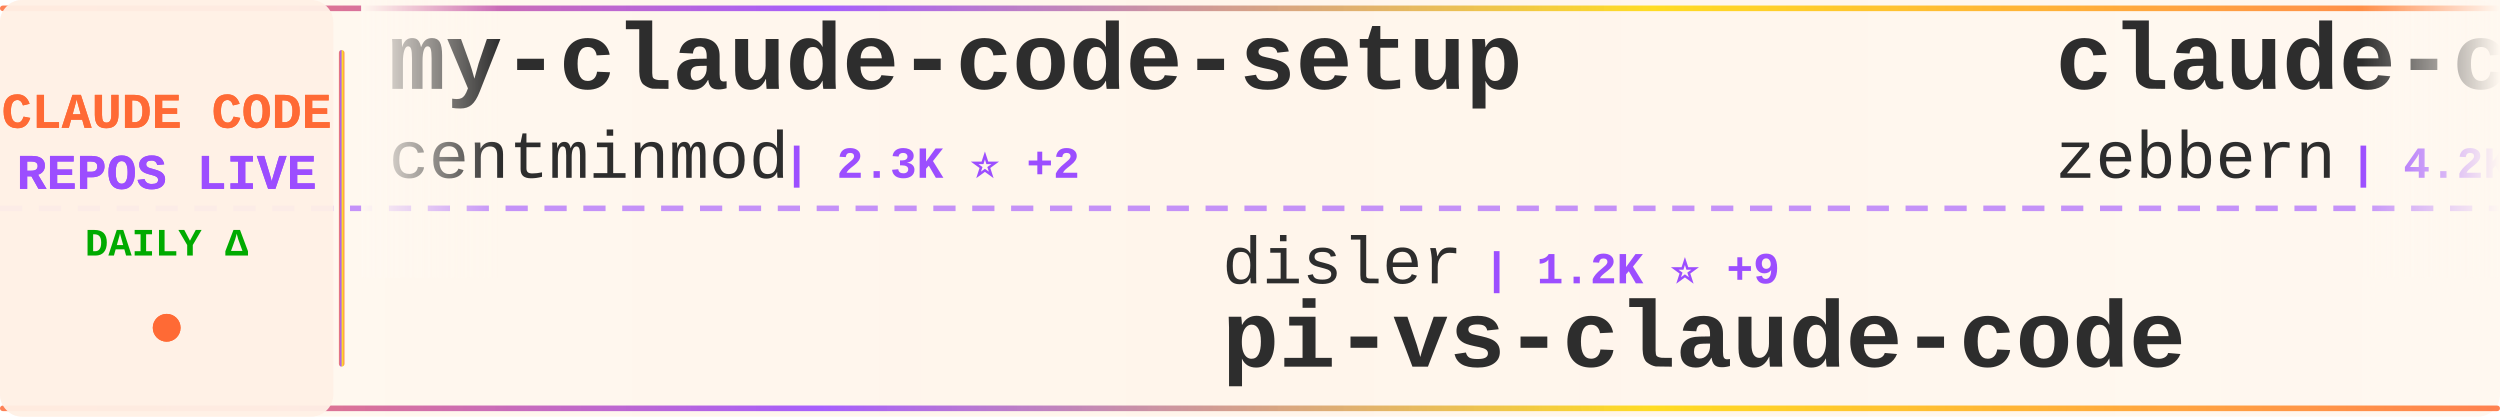
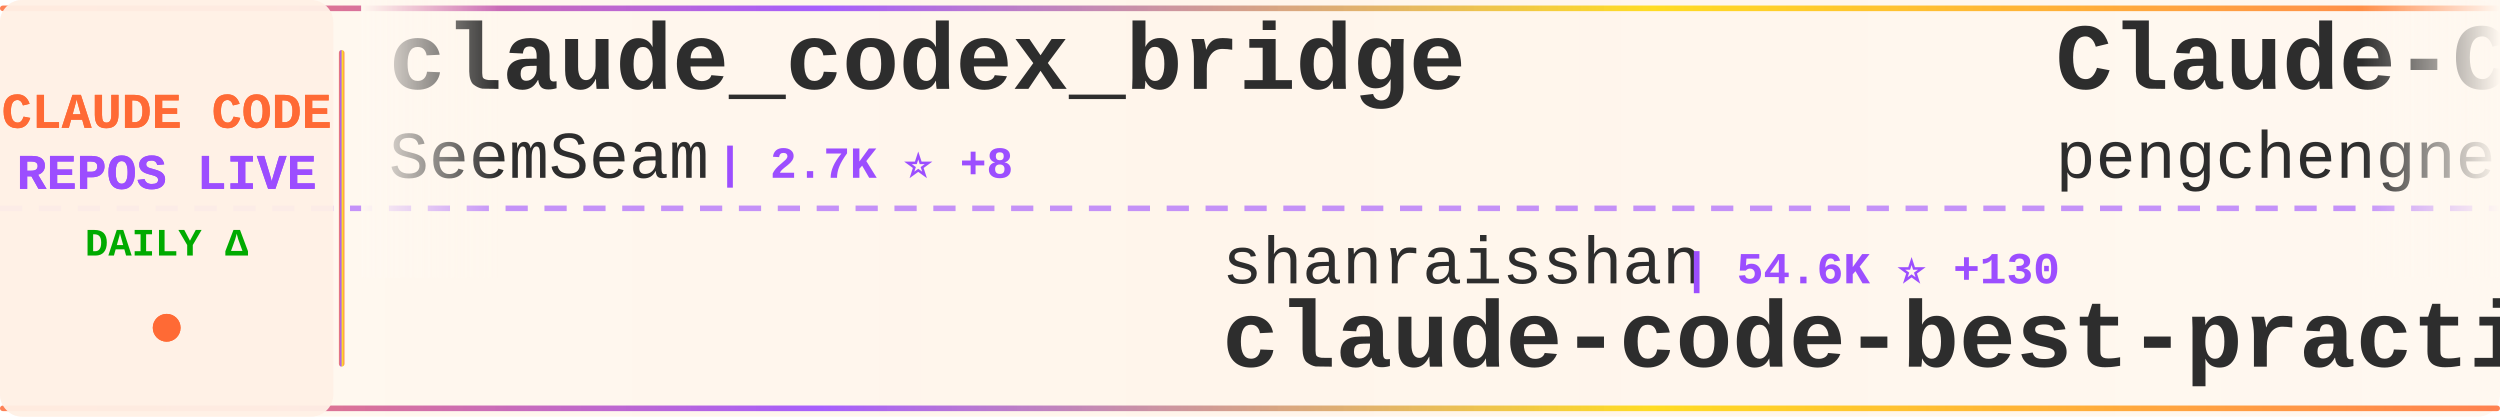
<svg xmlns="http://www.w3.org/2000/svg" width="900" height="150">
  <defs>
    <linearGradient id="tickerBg" x1="0%" y1="0%" x2="100%" y2="0%">
      <stop offset="0%" style="stop-color:#fff8f0;stop-opacity:0.98" />
      <stop offset="50%" style="stop-color:#fff5eb;stop-opacity:1" />
      <stop offset="100%" style="stop-color:#fff8f0;stop-opacity:0.98" />
    </linearGradient>
    <linearGradient id="borderGrad" x1="0%" y1="0%" x2="100%" y2="0%">
      <stop offset="0%" style="stop-color:#FF6B35;stop-opacity:0.85">
        <animate attributeName="stop-opacity" values="0.85;1;0.85" dur="2s" repeatCount="indefinite" />
      </stop>
      <stop offset="33%" style="stop-color:#9C4EFF;stop-opacity:0.9">
        <animate attributeName="stop-opacity" values="0.9;1;0.9" dur="2.2s" repeatCount="indefinite" />
      </stop>
      <stop offset="66%" style="stop-color:#FFD700;stop-opacity:0.85">
        <animate attributeName="stop-opacity" values="0.85;1;0.85" dur="1.8s" repeatCount="indefinite" />
      </stop>
      <stop offset="100%" style="stop-color:#FF6B35;stop-opacity:0.85">
        <animate attributeName="stop-opacity" values="0.85;1;0.85" dur="2s" repeatCount="indefinite" />
      </stop>
    </linearGradient>
    <filter id="textGlow">
      <feGaussianBlur stdDeviation="0.15" result="coloredBlur" />
      <feMerge>
        <feMergeNode in="coloredBlur" />
        <feMergeNode in="SourceGraphic" />
      </feMerge>
    </filter>
    <filter id="metricGlow">
      <feGaussianBlur stdDeviation="0.2" result="coloredBlur" />
      <feMerge>
        <feMergeNode in="coloredBlur" />
        <feMergeNode in="SourceGraphic" />
      </feMerge>
    </filter>
    <linearGradient id="leftFade" x1="0%" y1="0%" x2="100%" y2="0%">
      <stop offset="0%" style="stop-color:#fff8f0;stop-opacity:1" />
      <stop offset="100%" style="stop-color:#fff8f0;stop-opacity:0" />
    </linearGradient>
    <linearGradient id="rightFade" x1="0%" y1="0%" x2="100%" y2="0%">
      <stop offset="0%" style="stop-color:#fff8f0;stop-opacity:0" />
      <stop offset="100%" style="stop-color:#fff8f0;stop-opacity:1" />
    </linearGradient>
  </defs>
  <rect width="900" height="150" fill="url(#tickerBg)" rx="8" />
  <rect x="0" y="2" width="900" height="2" fill="url(#borderGrad)" rx="1" />
  <rect x="0" y="146" width="900" height="2" fill="url(#borderGrad)" rx="1" />
  <line x1="0" y1="75" x2="900" y2="75" stroke="#9C4EFF" stroke-width="2" stroke-dasharray="8 6" opacity="0.6" />
  <rect x="0" y="0" width="120" height="150" fill="#fff0e6" opacity="0.95" rx="8" />
  <text x="60" y="46" font-family="'Courier New', monospace" font-size="18" font-weight="bold" fill="#FF6B35" text-anchor="middle" filter="url(#textGlow)">
    CLAUDE CODE
  </text>
  <text x="60" y="68" font-family="'Courier New', monospace" font-size="18" font-weight="bold" fill="#9C4EFF" text-anchor="middle" filter="url(#textGlow)">
    REPOS LIVE
  </text>
  <text x="60" y="92" font-family="'Courier New', monospace" font-size="14" font-weight="bold" fill="#00aa00" text-anchor="middle">
    DAILY Δ
  </text>
  <circle cx="60" cy="118" r="5" fill="#FF6B35" filter="url(#metricGlow)">
    <animate attributeName="r" values="4;6;4" dur="1.5s" repeatCount="indefinite" />
    <animate attributeName="opacity" values="0.6;1;0.6" dur="1.5s" repeatCount="indefinite" />
  </circle>
  <rect x="122" y="18" width="2" height="114" fill="url(#borderGrad)" rx="1" />
  <clipPath id="tickerClip">
    <rect x="130" y="0" width="770" height="150" />
  </clipPath>
  <g clip-path="url(#tickerClip)">
    <g id="tickerItems">
      <animateTransform attributeName="transform" attributeType="XML" type="translate" from="0 0" to="-3000 0" dur="54s" repeatCount="indefinite" />
      <g transform="translate(0, 0)">
-         <text x="140" y="32" font-family="'Courier New', monospace" font-size="34" font-weight="bold" fill="#2d2d2d">my-claude-code-setup</text>
-         <text x="140" y="64" font-family="'Courier New', monospace" font-size="24" font-weight="normal" fill="#2d2d2d" opacity="1.0">centminmod</text>
-         <text x="282" y="64" font-family="'Courier New', monospace" font-size="16" font-weight="bold" fill="#9C4EFF"> | 2.3K ⭐ +2</text>
+         <text x="140" y="32" font-family="'Courier New', monospace" font-size="34" font-weight="bold" fill="#2d2d2d">claude_codex_bridge</text>
+         <text x="140" y="64" font-family="'Courier New', monospace" font-size="24" font-weight="normal" fill="#2d2d2d" opacity="1.0">SeemSeam</text>
+         <text x="258" y="64" font-family="'Courier New', monospace" font-size="16" font-weight="bold" fill="#9C4EFF"> | 2.7K ⭐ +8</text>
      </g>
      <g transform="translate(300, 0)">
-         <text x="140" y="102" font-family="'Courier New', monospace" font-size="24" font-weight="normal" fill="#2d2d2d" opacity="1.0">disler</text>
-         <text x="234" y="102" font-family="'Courier New', monospace" font-size="16" font-weight="bold" fill="#9C4EFF"> | 1.2K ⭐ +9</text>
-         <text x="140" y="132" font-family="'Courier New', monospace" font-size="34" font-weight="bold" fill="#2d2d2d">pi-vs-claude-code</text>
+         <text x="140" y="102" font-family="'Courier New', monospace" font-size="24" font-weight="normal" fill="#2d2d2d" opacity="1.0">shanraisshan</text>
+         <text x="306" y="102" font-family="'Courier New', monospace" font-size="16" font-weight="bold" fill="#9C4EFF"> | 54.6K ⭐ +130</text>
+         <text x="140" y="132" font-family="'Courier New', monospace" font-size="34" font-weight="bold" fill="#2d2d2d">claude-code-best-practic...</text>
      </g>
      <g transform="translate(600, 0)">
-         <text x="140" y="32" font-family="'Courier New', monospace" font-size="34" font-weight="bold" fill="#2d2d2d">claude-code-guide</text>
-         <text x="140" y="64" font-family="'Courier New', monospace" font-size="24" font-weight="normal" fill="#2d2d2d" opacity="1.0">zebbern</text>
-         <text x="246" y="64" font-family="'Courier New', monospace" font-size="16" font-weight="bold" fill="#9C4EFF"> | 4.2K ⭐</text>
+         <text x="140" y="32" font-family="'Courier New', monospace" font-size="34" font-weight="bold" fill="#2d2d2d">Claude-Code</text>
+         <text x="140" y="64" font-family="'Courier New', monospace" font-size="24" font-weight="normal" fill="#2d2d2d" opacity="1.0">pengchengneo</text>
+         <text x="306" y="64" font-family="'Courier New', monospace" font-size="16" font-weight="bold" fill="#9C4EFF"> | 1.4K ⭐ +1</text>
      </g>
      <g transform="translate(900, 0)">
-         <text x="140" y="102" font-family="'Courier New', monospace" font-size="24" font-weight="normal" fill="#2d2d2d" opacity="1.0">repowise-dev</text>
-         <text x="306" y="102" font-family="'Courier New', monospace" font-size="16" font-weight="bold" fill="#9C4EFF"> | 1.1K ⭐ +5</text>
-         <text x="140" y="132" font-family="'Courier New', monospace" font-size="34" font-weight="bold" fill="#2d2d2d">claude-code-prompts</text>
+         <text x="140" y="102" font-family="'Courier New', monospace" font-size="24" font-weight="normal" fill="#2d2d2d" opacity="1.0">oboard</text>
+         <text x="234" y="102" font-family="'Courier New', monospace" font-size="16" font-weight="bold" fill="#9C4EFF"> | 3.1K ⭐ +2</text>
+         <text x="140" y="132" font-family="'Courier New', monospace" font-size="34" font-weight="bold" fill="#2d2d2d">claude-code-rev</text>
      </g>
      <g transform="translate(1200, 0)">
-         <text x="140" y="32" font-family="'Courier New', monospace" font-size="34" font-weight="bold" fill="#2d2d2d">learn-claude-code</text>
-         <text x="140" y="64" font-family="'Courier New', monospace" font-size="24" font-weight="normal" fill="#2d2d2d" opacity="1.0">shareAI-lab</text>
-         <text x="294" y="64" font-family="'Courier New', monospace" font-size="16" font-weight="bold" fill="#9C4EFF"> | 62.2K ⭐ +158</text>
+         <text x="140" y="32" font-family="'Courier New', monospace" font-size="34" font-weight="bold" fill="#2d2d2d">claude-code-rust</text>
+         <text x="140" y="64" font-family="'Courier New', monospace" font-size="24" font-weight="normal" fill="#2d2d2d" opacity="1.0">lorryjovens-hub</text>
+         <text x="342" y="64" font-family="'Courier New', monospace" font-size="16" font-weight="bold" fill="#9C4EFF"> | 1.6K ⭐ +3</text>
      </g>
      <g transform="translate(1500, 0)">
-         <text x="140" y="102" font-family="'Courier New', monospace" font-size="24" font-weight="normal" fill="#2d2d2d" opacity="1.0">anthropics</text>
-         <text x="282" y="102" font-family="'Courier New', monospace" font-size="16" font-weight="bold" fill="#9C4EFF"> | 26.1K ⭐ +159</text>
-         <text x="140" y="132" font-family="'Courier New', monospace" font-size="34" font-weight="bold" fill="#2d2d2d">claude-plugins-official</text>
+         <text x="140" y="102" font-family="'Courier New', monospace" font-size="24" font-weight="normal" fill="#2d2d2d" opacity="1.0">sugyan</text>
+         <text x="234" y="102" font-family="'Courier New', monospace" font-size="16" font-weight="bold" fill="#9C4EFF"> | 1.1K ⭐ +1</text>
+         <text x="140" y="132" font-family="'Courier New', monospace" font-size="34" font-weight="bold" fill="#2d2d2d">claude-code-webui</text>
      </g>
      <g transform="translate(1800, 0)">
-         <text x="140" y="32" font-family="'Courier New', monospace" font-size="34" font-weight="bold" fill="#2d2d2d">edmunds-claude-code</text>
-         <text x="140" y="64" font-family="'Courier New', monospace" font-size="24" font-weight="normal" fill="#2d2d2d" opacity="1.0">edmund-io</text>
-         <text x="270" y="64" font-family="'Courier New', monospace" font-size="16" font-weight="bold" fill="#9C4EFF"> | 1.4K ⭐ +1</text>
+         <text x="140" y="32" font-family="'Courier New', monospace" font-size="34" font-weight="bold" fill="#2d2d2d">claude-code-source-code</text>
+         <text x="140" y="64" font-family="'Courier New', monospace" font-size="24" font-weight="normal" fill="#2d2d2d" opacity="1.0">777genius</text>
+         <text x="270" y="64" font-family="'Courier New', monospace" font-size="16" font-weight="bold" fill="#9C4EFF"> | 912 ⭐</text>
      </g>
      <g transform="translate(2100, 0)">
-         <text x="140" y="102" font-family="'Courier New', monospace" font-size="24" font-weight="normal" fill="#2d2d2d" opacity="1.0">RichardAtCT</text>
-         <text x="294" y="102" font-family="'Courier New', monospace" font-size="16" font-weight="bold" fill="#9C4EFF"> | 2.6K ⭐</text>
-         <text x="140" y="132" font-family="'Courier New', monospace" font-size="34" font-weight="bold" fill="#2d2d2d">claude-code-telegram</text>
+         <text x="140" y="102" font-family="'Courier New', monospace" font-size="24" font-weight="normal" fill="#2d2d2d" opacity="1.0">sickn33</text>
+         <text x="246" y="102" font-family="'Courier New', monospace" font-size="16" font-weight="bold" fill="#9C4EFF"> | 38.5K ⭐ +96</text>
+         <text x="140" y="132" font-family="'Courier New', monospace" font-size="34" font-weight="bold" fill="#2d2d2d">antigravity-awesome-skil...</text>
      </g>
      <g transform="translate(2400, 0)">
-         <text x="140" y="32" font-family="'Courier New', monospace" font-size="34" font-weight="bold" fill="#2d2d2d">claude-code-source-build</text>
-         <text x="140" y="64" font-family="'Courier New', monospace" font-size="24" font-weight="normal" fill="#2d2d2d" opacity="1.0">andrew-kramer-inno</text>
-         <text x="378" y="64" font-family="'Courier New', monospace" font-size="16" font-weight="bold" fill="#9C4EFF"> | 590 ⭐</text>
+         <text x="140" y="32" font-family="'Courier New', monospace" font-size="34" font-weight="bold" fill="#2d2d2d">claude-code-telegram</text>
+         <text x="140" y="64" font-family="'Courier New', monospace" font-size="24" font-weight="normal" fill="#2d2d2d" opacity="1.0">RichardAtCT</text>
+         <text x="294" y="64" font-family="'Courier New', monospace" font-size="16" font-weight="bold" fill="#9C4EFF"> | 2.6K ⭐ +4</text>
      </g>
      <g transform="translate(2700, 0)">
-         <text x="140" y="102" font-family="'Courier New', monospace" font-size="24" font-weight="normal" fill="#2d2d2d" opacity="1.0">multica-ai</text>
-         <text x="282" y="102" font-family="'Courier New', monospace" font-size="16" font-weight="bold" fill="#9C4EFF"> | 149.0K ⭐ +446</text>
-         <text x="140" y="132" font-family="'Courier New', monospace" font-size="34" font-weight="bold" fill="#2d2d2d">andrej-karpathy-skills</text>
+         <text x="140" y="102" font-family="'Courier New', monospace" font-size="24" font-weight="normal" fill="#2d2d2d" opacity="1.0">diet103</text>
+         <text x="246" y="102" font-family="'Courier New', monospace" font-size="16" font-weight="bold" fill="#9C4EFF"> | 9.7K ⭐ +1</text>
+         <text x="140" y="132" font-family="'Courier New', monospace" font-size="34" font-weight="bold" fill="#2d2d2d">claude-code-infrastructu...</text>
      </g>
      <g transform="translate(3000, 0)">
-         <text x="140" y="32" font-family="'Courier New', monospace" font-size="34" font-weight="bold" fill="#2d2d2d">my-claude-code-setup</text>
-         <text x="140" y="64" font-family="'Courier New', monospace" font-size="24" font-weight="normal" fill="#2d2d2d" opacity="1.0">centminmod</text>
-         <text x="282" y="64" font-family="'Courier New', monospace" font-size="16" font-weight="bold" fill="#9C4EFF"> | 2.3K ⭐ +2</text>
+         <text x="140" y="32" font-family="'Courier New', monospace" font-size="34" font-weight="bold" fill="#2d2d2d">claude_codex_bridge</text>
+         <text x="140" y="64" font-family="'Courier New', monospace" font-size="24" font-weight="normal" fill="#2d2d2d" opacity="1.0">SeemSeam</text>
+         <text x="258" y="64" font-family="'Courier New', monospace" font-size="16" font-weight="bold" fill="#9C4EFF"> | 2.7K ⭐ +8</text>
      </g>
      <g transform="translate(3300, 0)">
-         <text x="140" y="102" font-family="'Courier New', monospace" font-size="24" font-weight="normal" fill="#2d2d2d" opacity="1.0">disler</text>
-         <text x="234" y="102" font-family="'Courier New', monospace" font-size="16" font-weight="bold" fill="#9C4EFF"> | 1.2K ⭐ +9</text>
-         <text x="140" y="132" font-family="'Courier New', monospace" font-size="34" font-weight="bold" fill="#2d2d2d">pi-vs-claude-code</text>
+         <text x="140" y="102" font-family="'Courier New', monospace" font-size="24" font-weight="normal" fill="#2d2d2d" opacity="1.0">shanraisshan</text>
+         <text x="306" y="102" font-family="'Courier New', monospace" font-size="16" font-weight="bold" fill="#9C4EFF"> | 54.6K ⭐ +130</text>
+         <text x="140" y="132" font-family="'Courier New', monospace" font-size="34" font-weight="bold" fill="#2d2d2d">claude-code-best-practic...</text>
      </g>
      <g transform="translate(3600, 0)">
-         <text x="140" y="32" font-family="'Courier New', monospace" font-size="34" font-weight="bold" fill="#2d2d2d">claude-code-guide</text>
-         <text x="140" y="64" font-family="'Courier New', monospace" font-size="24" font-weight="normal" fill="#2d2d2d" opacity="1.0">zebbern</text>
-         <text x="246" y="64" font-family="'Courier New', monospace" font-size="16" font-weight="bold" fill="#9C4EFF"> | 4.2K ⭐</text>
+         <text x="140" y="32" font-family="'Courier New', monospace" font-size="34" font-weight="bold" fill="#2d2d2d">Claude-Code</text>
+         <text x="140" y="64" font-family="'Courier New', monospace" font-size="24" font-weight="normal" fill="#2d2d2d" opacity="1.0">pengchengneo</text>
+         <text x="306" y="64" font-family="'Courier New', monospace" font-size="16" font-weight="bold" fill="#9C4EFF"> | 1.4K ⭐ +1</text>
      </g>
      <g transform="translate(3900, 0)">
-         <text x="140" y="102" font-family="'Courier New', monospace" font-size="24" font-weight="normal" fill="#2d2d2d" opacity="1.0">repowise-dev</text>
-         <text x="306" y="102" font-family="'Courier New', monospace" font-size="16" font-weight="bold" fill="#9C4EFF"> | 1.1K ⭐ +5</text>
-         <text x="140" y="132" font-family="'Courier New', monospace" font-size="34" font-weight="bold" fill="#2d2d2d">claude-code-prompts</text>
+         <text x="140" y="102" font-family="'Courier New', monospace" font-size="24" font-weight="normal" fill="#2d2d2d" opacity="1.0">oboard</text>
+         <text x="234" y="102" font-family="'Courier New', monospace" font-size="16" font-weight="bold" fill="#9C4EFF"> | 3.1K ⭐ +2</text>
+         <text x="140" y="132" font-family="'Courier New', monospace" font-size="34" font-weight="bold" fill="#2d2d2d">claude-code-rev</text>
      </g>
    </g>
  </g>
  <rect x="130" y="0" width="50" height="100" fill="url(#leftFade)" />
  <rect x="850" y="0" width="50" height="100" fill="url(#rightFade)" />
</svg>
